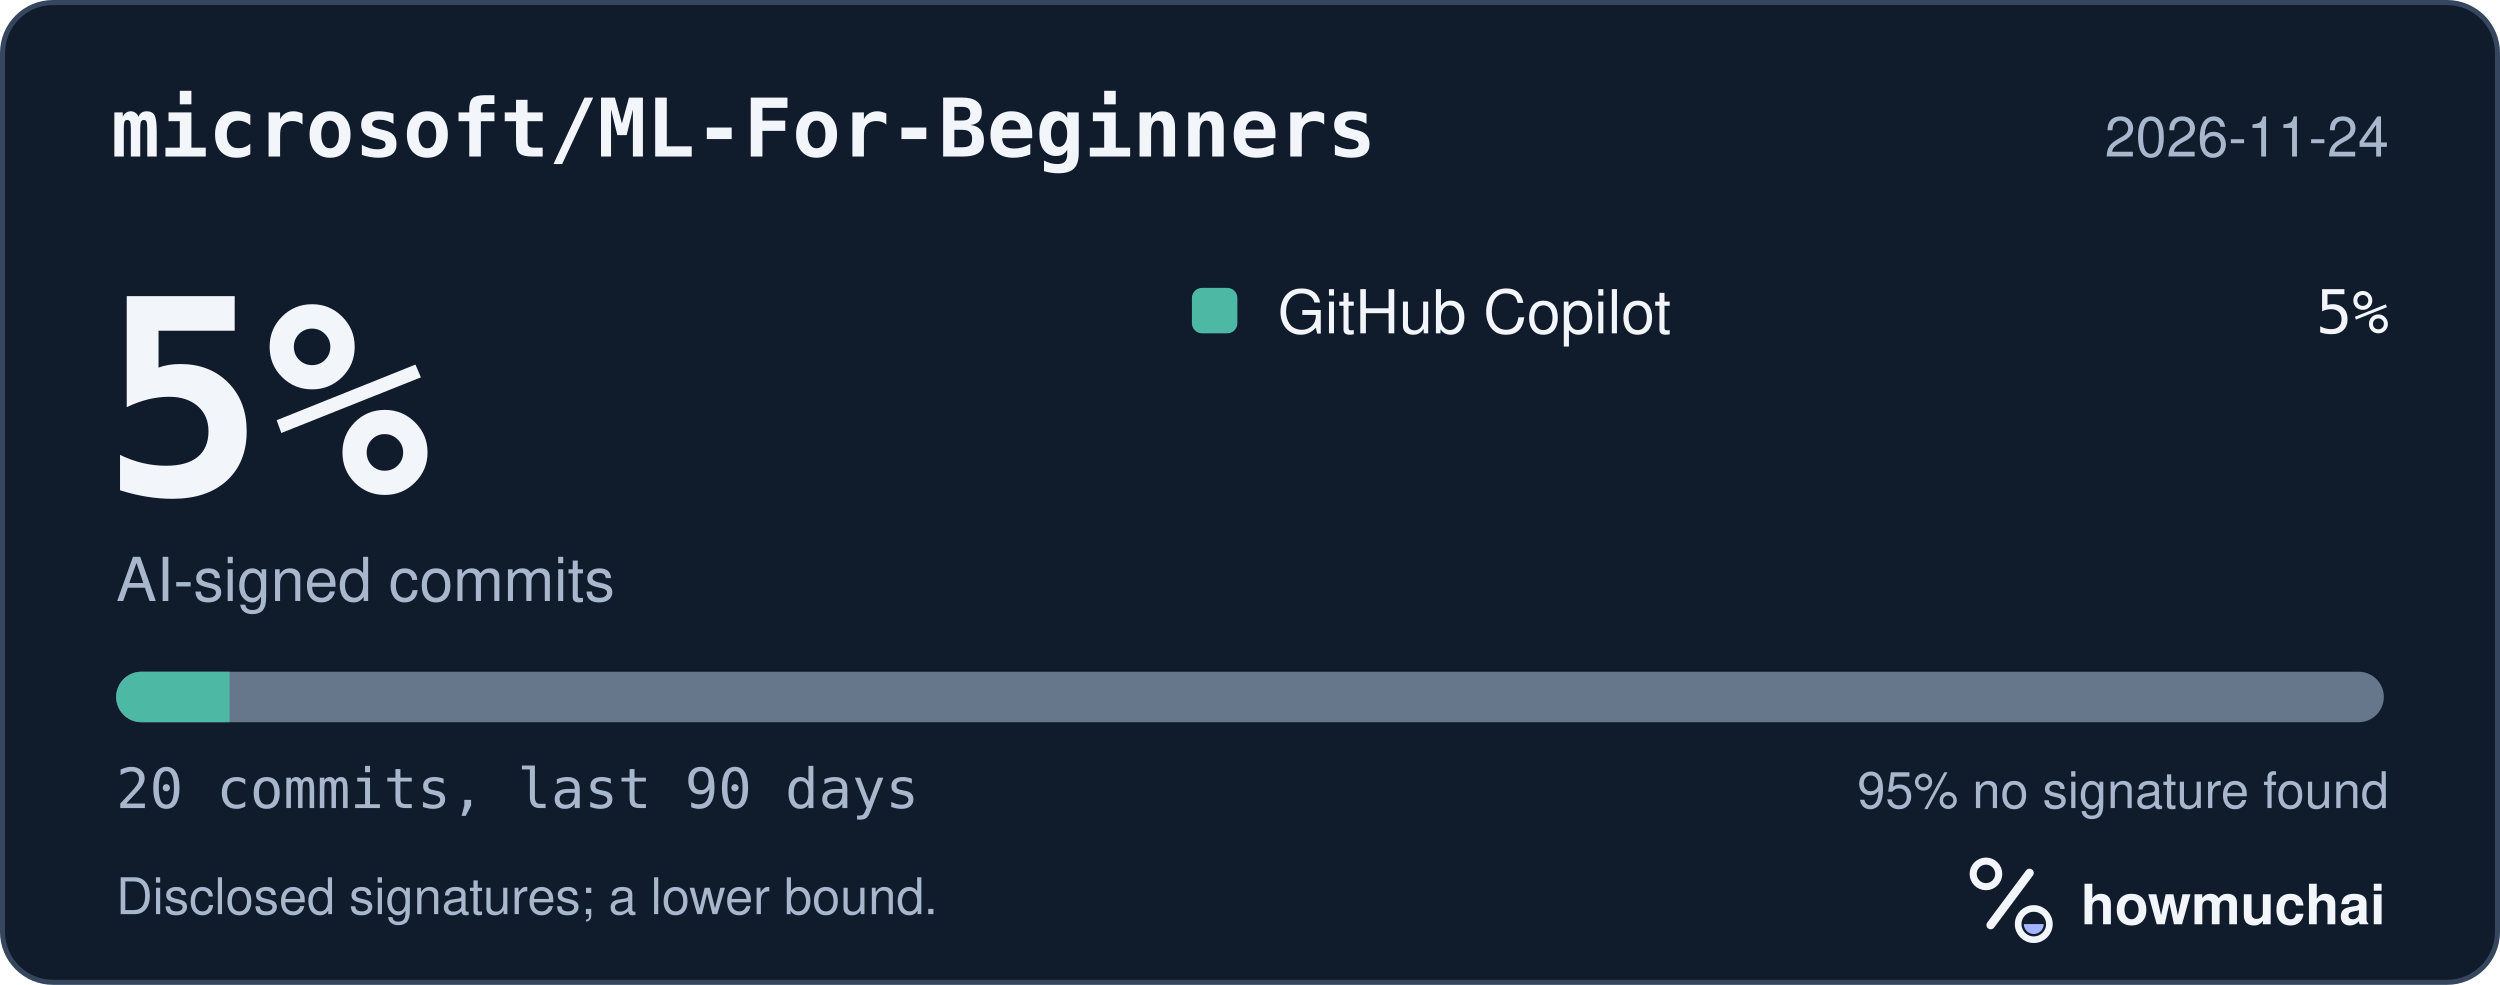
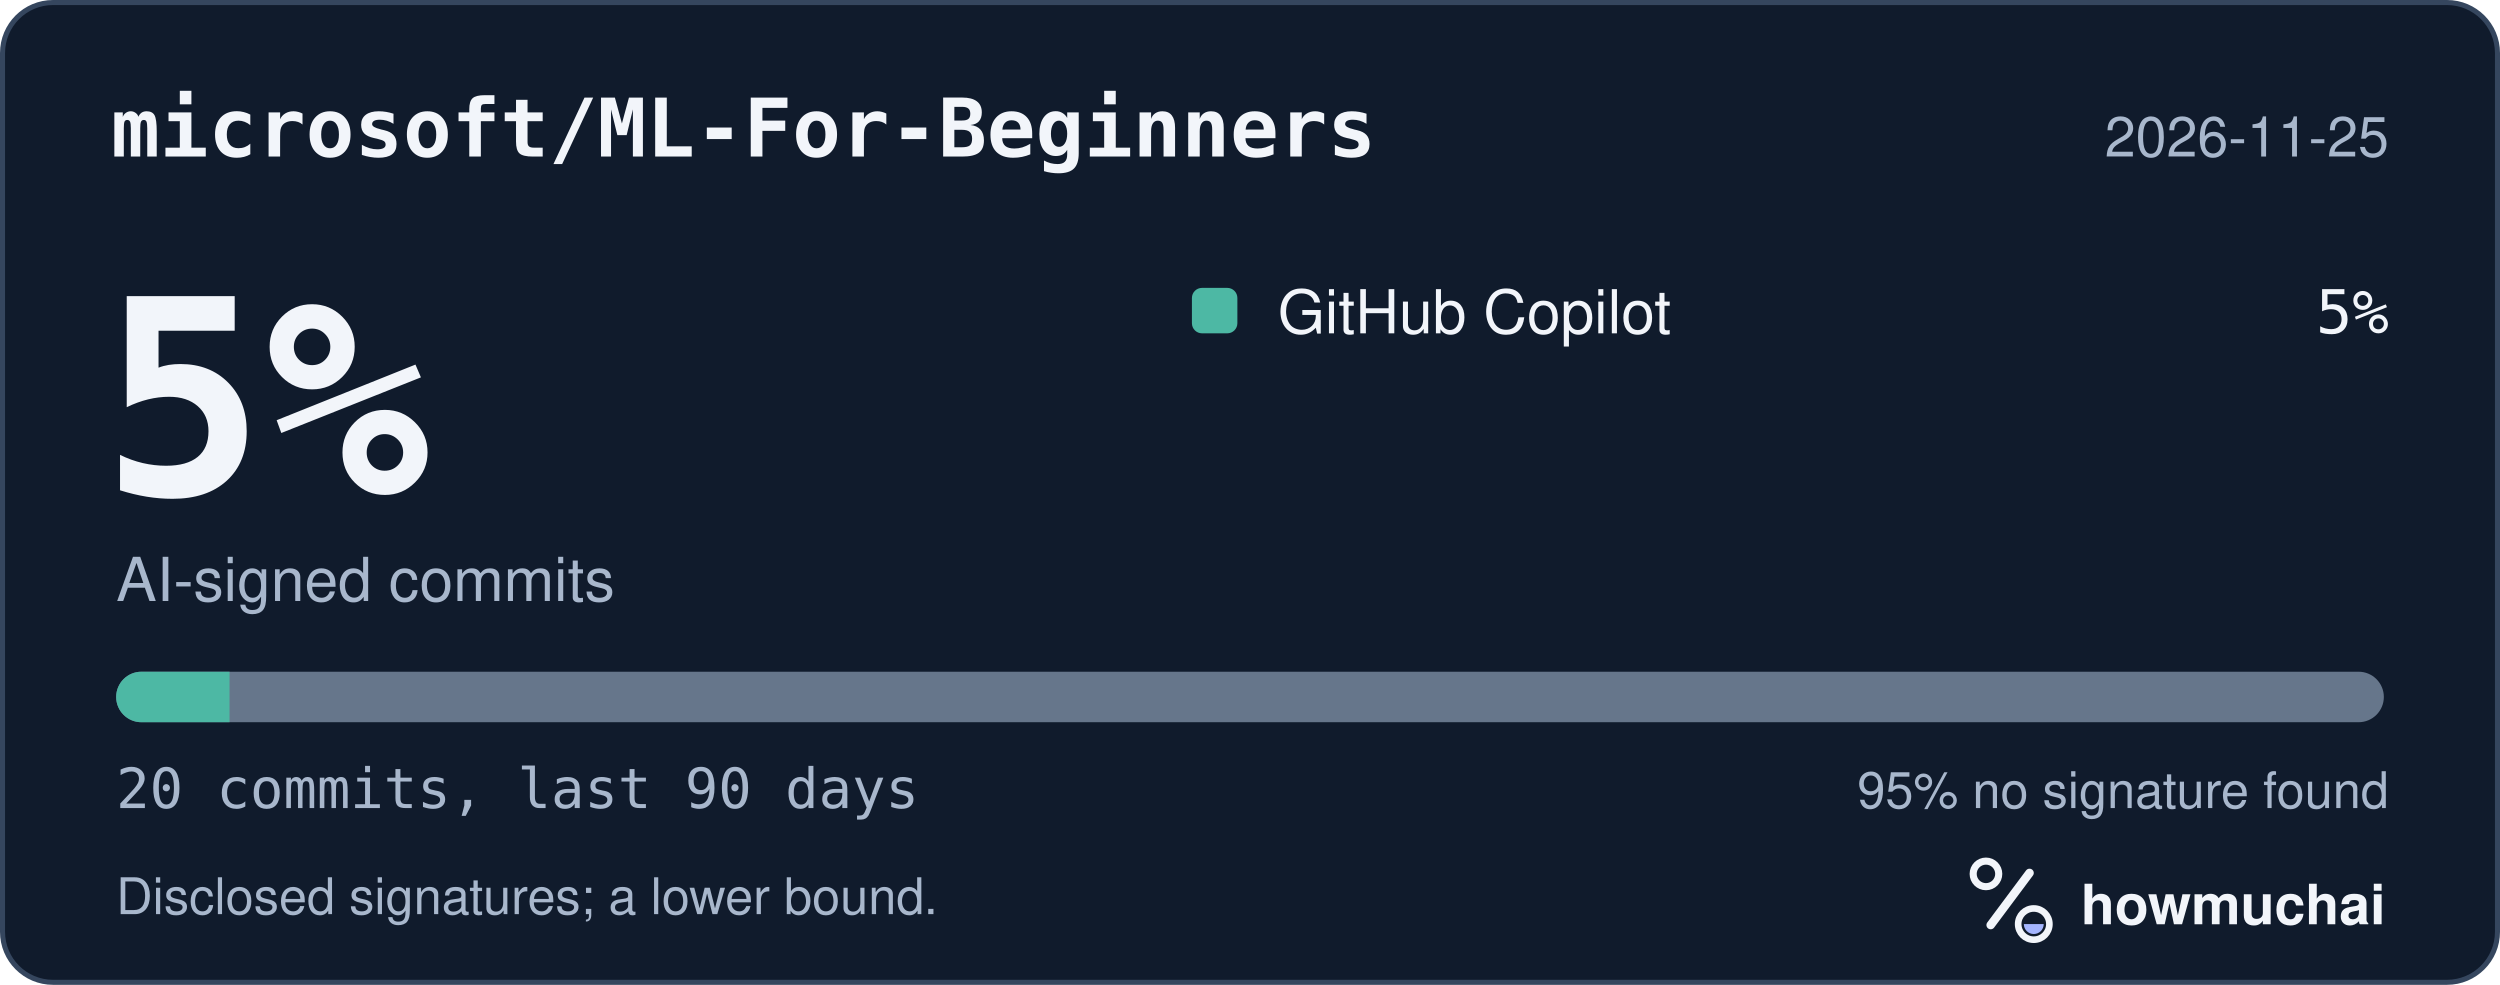
<svg xmlns="http://www.w3.org/2000/svg" width="495" height="195" viewBox="0 0 495 195" role="img" aria-labelledby="hm-t hm-d">
  <rect x="0.5" y="0.5" width="494" height="194" rx="10" fill="#101B2C" stroke="#35465E" />
  <text x="22" y="31" fill="#F2F5FA" font-family="ui-monospace, SF Mono, Menlo, Consolas, IBM Plex Mono, monospace" font-size="16" font-weight="600">microsoft/ML-For-Beginners</text>
-   <text x="473" y="31" fill="#A8B7CC" font-family="-apple-system, BlinkMacSystemFont, Segoe UI, Helvetica, Arial, Fira Sans, sans-serif" font-size="11" text-anchor="end">2026-11-24</text>
+   <text x="473" y="31" fill="#A8B7CC" font-family="-apple-system, BlinkMacSystemFont, Segoe UI, Helvetica, Arial, Fira Sans, sans-serif" font-size="11" text-anchor="end">2026-11-25</text>
  <text x="20" y="98" fill="#F2F5FA" font-family="ui-monospace, SF Mono, Menlo, Consolas, IBM Plex Mono, monospace" font-size="54" font-weight="700">5%</text>
  <text x="23" y="119" fill="#A8B7CC" font-family="-apple-system, BlinkMacSystemFont, Segoe UI, Helvetica, Arial, Fira Sans, sans-serif" font-size="12">AI-signed commits</text>
  <rect x="236" y="57" width="9" height="9" rx="2" fill="#4DB8A4" />
  <text x="253" y="66" fill="#F2F5FA" font-family="-apple-system, BlinkMacSystemFont, Segoe UI, Helvetica, Arial, Fira Sans, sans-serif" font-size="12">GitHub Copilot</text>
  <text x="473" y="66" fill="#F2F5FA" font-family="ui-monospace, SF Mono, Menlo, Consolas, IBM Plex Mono, monospace" font-size="12" text-anchor="end">5%</text>
  <defs>
    <clipPath id="hm-bar">
      <rect x="23" y="133" width="449" height="10" rx="5" />
    </clipPath>
  </defs>
  <rect x="23" y="133" width="449" height="10" rx="5" fill="#66768B" />
  <g clip-path="url(#hm-bar)">
    <rect x="23.00" y="133" width="22.45" height="10" fill="#4DB8A4" />
  </g>
  <text x="23" y="160" fill="#A8B7CC" font-family="ui-monospace, SF Mono, Menlo, Consolas, IBM Plex Mono, monospace" font-size="11">20 commits, last 90 days</text>
  <text x="473" y="160" fill="#A8B7CC" font-family="-apple-system, BlinkMacSystemFont, Segoe UI, Helvetica, Arial, Fira Sans, sans-serif" font-size="10" text-anchor="end">95% no signature found</text>
  <text x="23" y="181" fill="#A8B7CC" font-family="-apple-system, BlinkMacSystemFont, Segoe UI, Helvetica, Arial, Fira Sans, sans-serif" font-size="10">Disclosed signatures; a lower bound.</text>
  <g transform="translate(386 166) scale(0.046875)">
    <circle cx="154" cy="150" r="54" fill="none" stroke="#F2F5FA" stroke-width="30" />
    <path d="M174 366 338 146" fill="none" stroke="#F2F5FA" stroke-width="36" stroke-linecap="round" />
    <circle cx="356" cy="362" r="66" fill="none" stroke="#F2F5FA" stroke-width="28" />
    <path d="M314 362a42 42 0 0 0 84 0Z" fill="#A4B5FF" />
  </g>
  <text x="412" y="183" fill="#F2F5FA" font-family="-apple-system, BlinkMacSystemFont, Segoe UI, Helvetica, Arial, Fira Sans, sans-serif" font-size="11" font-weight="650">howmuchai</text>
</svg>
